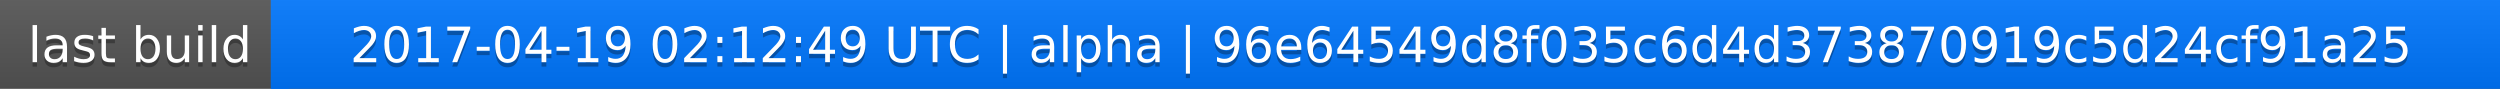
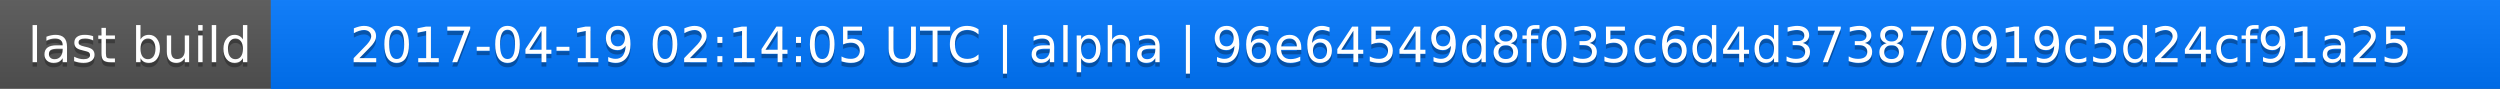
<svg xmlns="http://www.w3.org/2000/svg" width="563" height="20">
  <linearGradient id="a" x2="0" y2="100%">
    <stop offset="0" stop-color="#bbb" stop-opacity=".1" />
    <stop offset="1" stop-opacity=".1" />
  </linearGradient>
  <rect rx="0" width="563" height="20" fill="#555" />
  <rect rx="0" x="61" width="502" height="20" fill="#07f" />
  <path fill="#07f" d="M61 0h4v20h-4z" />
  <rect rx="0" width="563" height="20" fill="url(#a)" />
  <g fill="#fff" text-anchor="middle" font-family="DejaVu Sans,Verdana,Geneva,sans-serif" font-size="11">
    <text x="31.5" y="15" fill="#010101" fill-opacity=".3">last build</text>
    <text x="31.5" y="14">last build</text>
-     <text x="311" y="15" fill="#010101" fill-opacity=".3">2017-04-19 02:12:49 UTC | alpha | 96e64549d8f035c6d4d373870919c5d24cf91a25</text>
-     <text x="311" y="14">2017-04-19 02:12:49 UTC | alpha | 96e64549d8f035c6d4d373870919c5d24cf91a25</text>
+     <text x="311" y="15" fill="#010101" fill-opacity=".3">2017-04-19 02:14:05 UTC | alpha | 96e64549d8f035c6d4d373870919c5d24cf91a25</text>
+     <text x="311" y="14">2017-04-19 02:14:05 UTC | alpha | 96e64549d8f035c6d4d373870919c5d24cf91a25</text>
  </g>
</svg>
